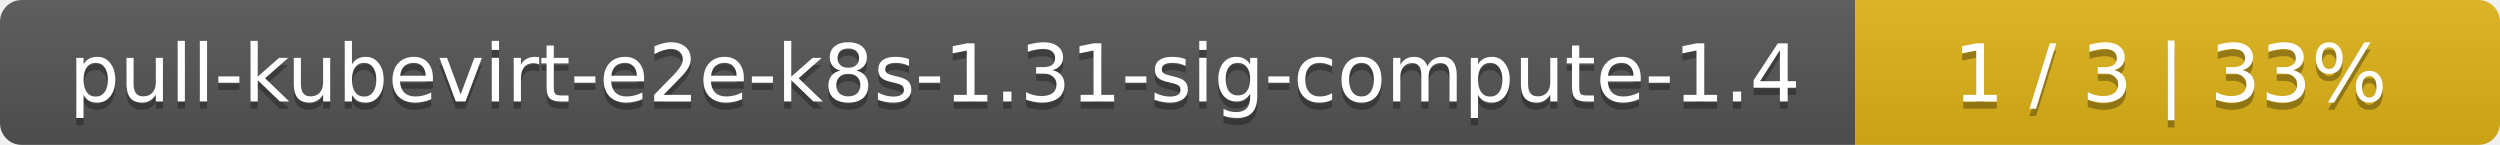
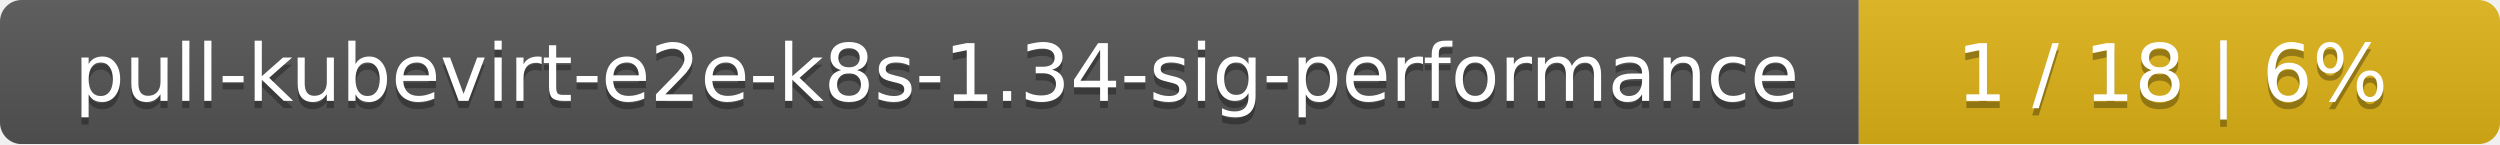
- <svg xmlns="http://www.w3.org/2000/svg" width="345" height="20">
+ <svg xmlns="http://www.w3.org/2000/svg" width="347" height="20">
  <linearGradient id="smooth" x2="0" y2="100%">
    <stop offset="0" stop-color="#bbb" stop-opacity=".1" />
    <stop offset="1" stop-opacity=".1" />
  </linearGradient>
  <mask id="round">
-     <rect width="345" height="20" rx="3" fill="#fff" />
+     <rect width="347" height="20" rx="3" fill="#fff" />
  </mask>
  <g mask="url(#round)">
-     <rect width="256" height="20" fill="#555" />
-     <rect x="256" width="89" height="20" fill="#dfb317" />
-     <rect width="345" height="20" fill="url(#smooth)" />
+     <rect width="258" height="20" fill="#555" />
+     <rect x="258" width="89" height="20" fill="#dfb317" />
+     <rect width="347" height="20" fill="url(#smooth)" />
  </g>
  <g fill="#fff" text-anchor="middle" font-family="DejaVu Sans,Verdana,Geneva,sans-serif" font-size="11">
-     <text x="129" y="15" fill="#010101" fill-opacity=".3">pull-kubevirt-e2e-k8s-1.31-sig-compute-1.4</text>
-     <text x="129" y="14">pull-kubevirt-e2e-k8s-1.31-sig-compute-1.4</text>
-     <text x="299.5" y="15" fill="#010101" fill-opacity=".3">1 / 3    |    33%</text>
-     <text x="299.5" y="14">1 / 3    |    33%</text>
+     <text x="130" y="15" fill="#010101" fill-opacity=".3">pull-kubevirt-e2e-k8s-1.34-sig-performance</text>
+     <text x="130" y="14">pull-kubevirt-e2e-k8s-1.34-sig-performance</text>
+     <text x="301.5" y="15" fill="#010101" fill-opacity=".3">1 / 18    |    6%</text>
+     <text x="301.5" y="14">1 / 18    |    6%</text>
  </g>
</svg>
